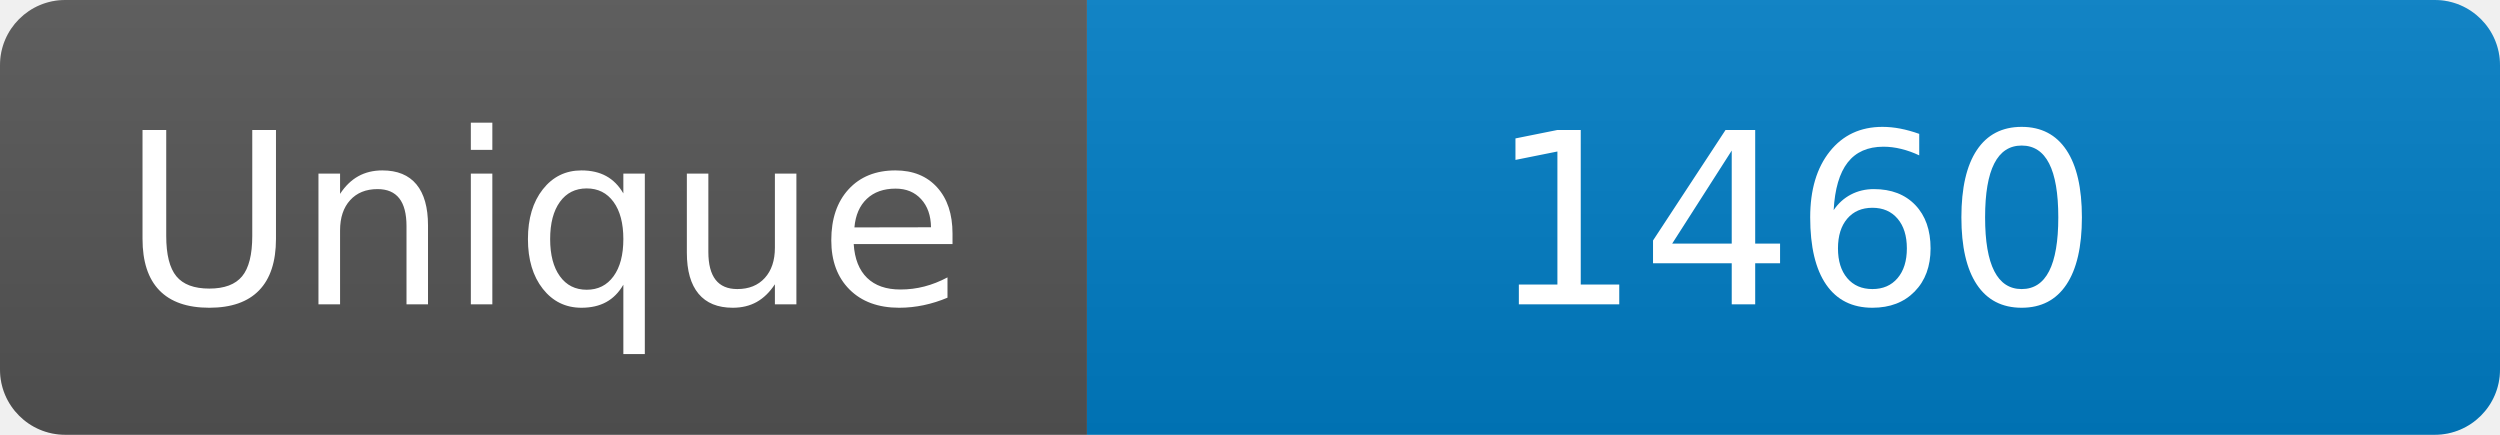
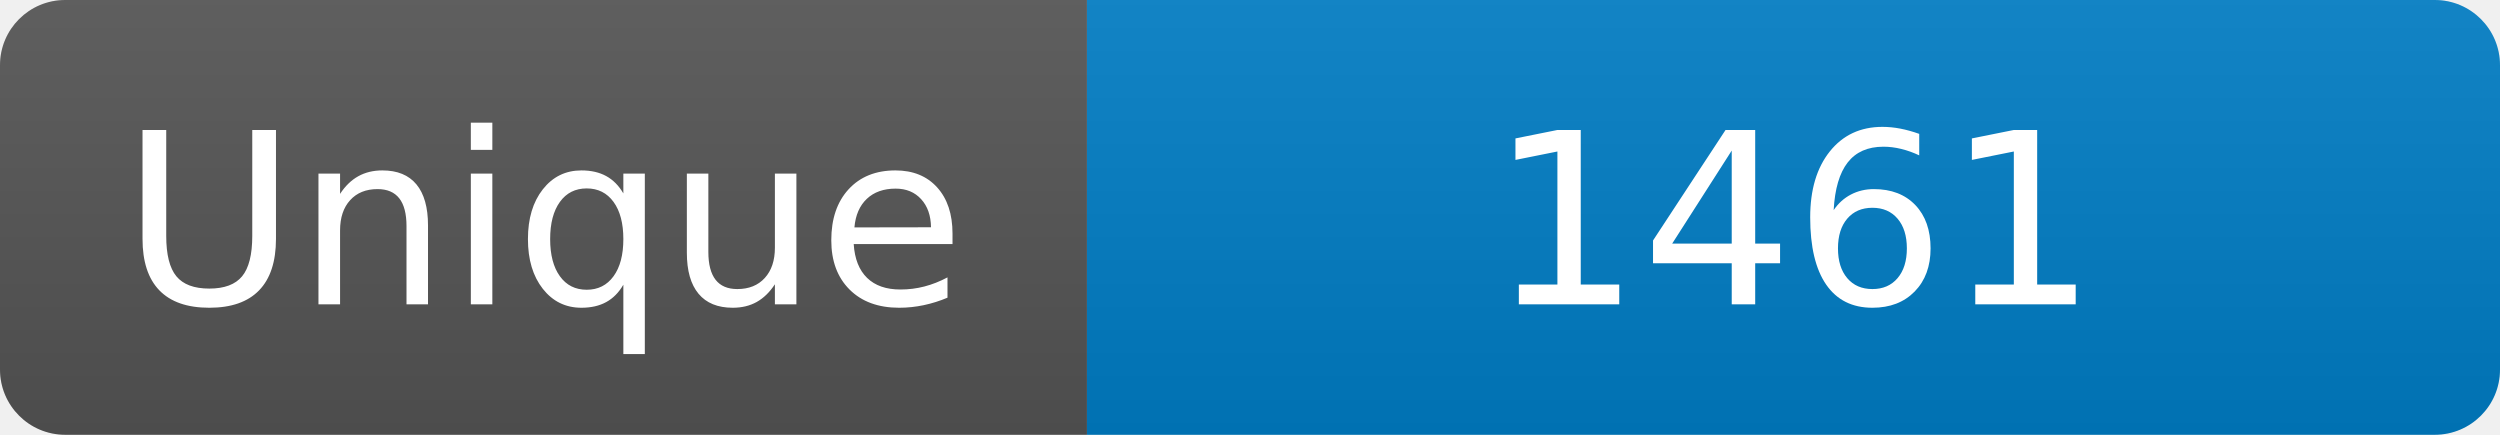
<svg xmlns="http://www.w3.org/2000/svg" width="115" height="20" role="img" aria-label="Maintained?: yes">
  <linearGradient id="s" x2="0" y2="100%">
    <stop offset="0" stop-color="#bbb" stop-opacity=".1" />
    <stop offset="1" stop-opacity=".1" />
  </linearGradient>
  <clipPath id="r">
    <rect width="115" height="20" rx="3" fill="#fff" />
  </clipPath>
  <g clip-path="url(#r)">
    <rect width="50" height="20" fill="#555" />
    <rect x="50" width="160" height="20" fill="#007ec6" />
    <rect width="115" height="20" fill="url(#s)" />
  </g>
  <g fill="#fff" text-anchor="middle" font-family="Verdana,Geneva,DejaVu Sans,sans-serif" font-size="110">
    <text x="250" y="140" transform="scale(.1)" fill="#fff">Unique</text>
-     <text x="825" y="140" transform="scale(.1)" fill="#fff">1460</text>
+     <text x="825" y="140" transform="scale(.1)" fill="#fff">1461</text>
  </g>
</svg>
